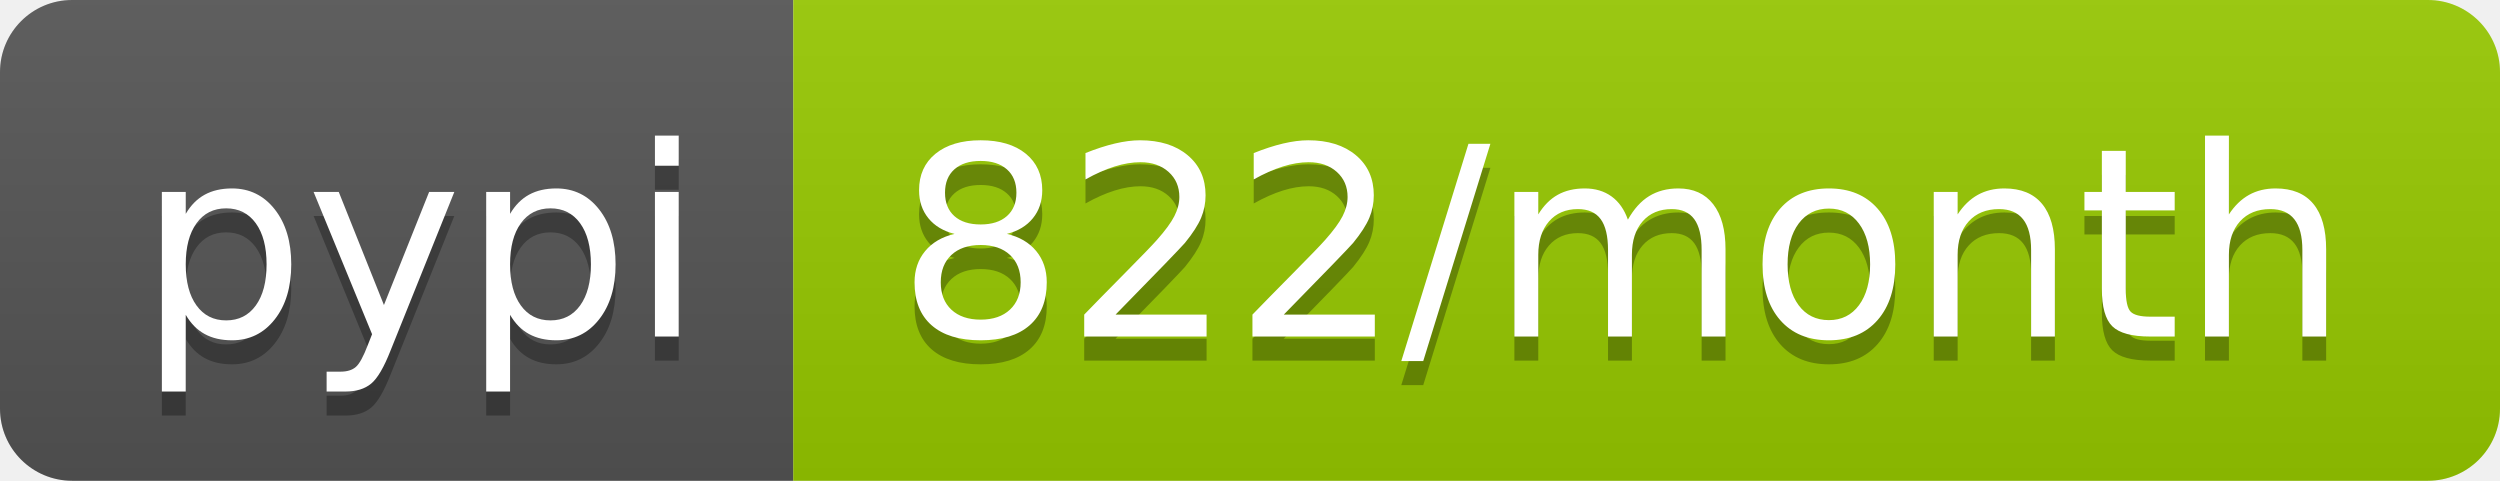
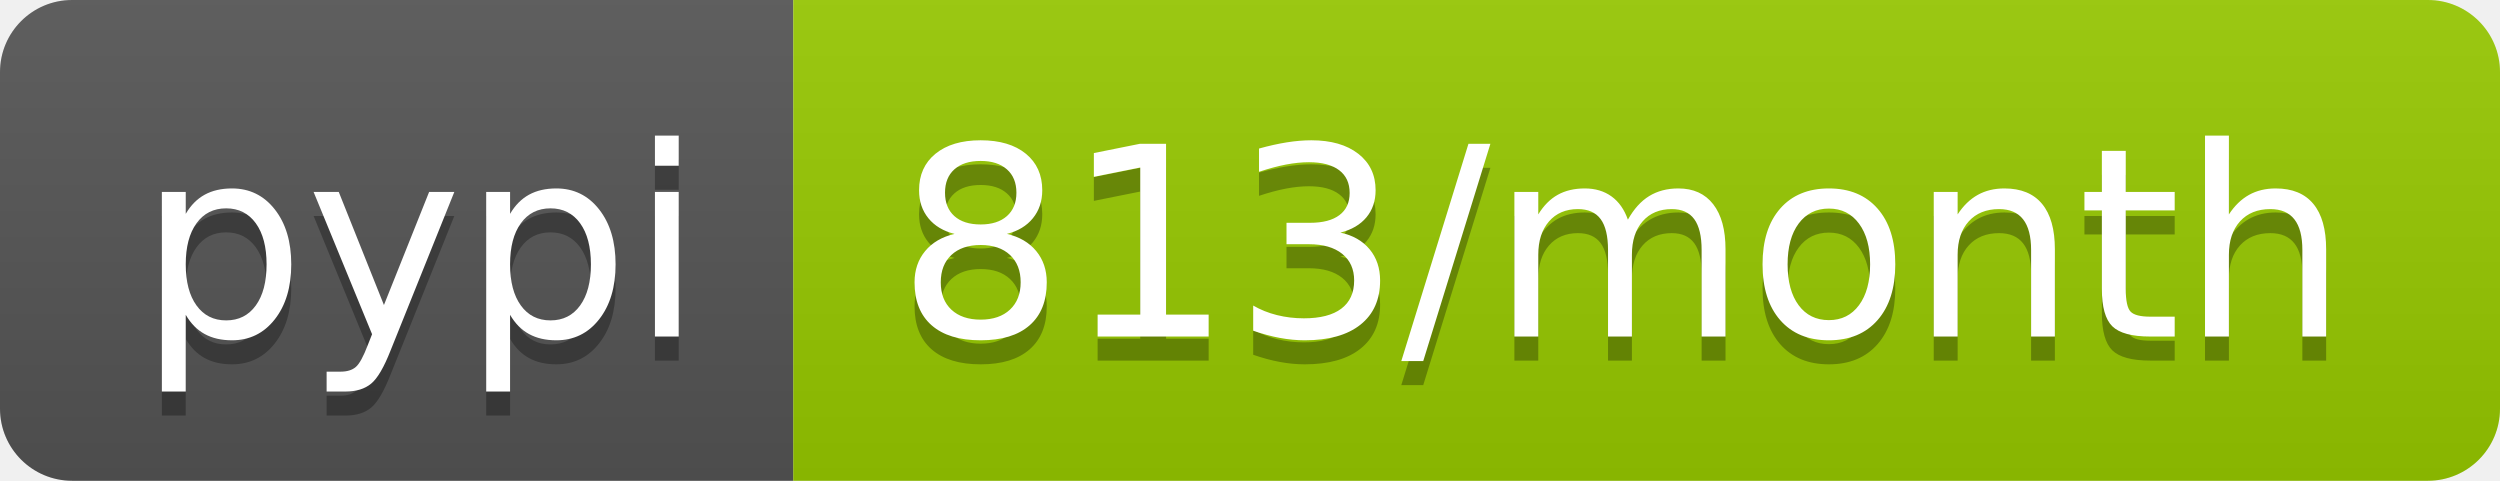
- <svg xmlns="http://www.w3.org/2000/svg" width="104" height="20" role="img" aria-label="pypi: 822/month">
+ <svg xmlns="http://www.w3.org/2000/svg" width="104" height="20" role="img" aria-label="pypi: 813/month">
  <linearGradient id="s" x2="0" y2="100%">
    <stop offset="0" stop-color="#bbb" stop-opacity=".1" />
    <stop offset="1" stop-opacity=".1" />
  </linearGradient>
  <clipPath id="r">
    <rect width="104" height="20" rx="3" fill="#fff" />
  </clipPath>
  <g clip-path="url(#r)">
    <rect width="33" height="20" fill="#555" />
    <rect x="33" width="71" height="20" fill="#97ca00" />
    <rect width="104" height="20" fill="url(#s)" />
  </g>
  <g fill="#fff" text-anchor="middle" font-family="Verdana,Geneva,DejaVu Sans,sans-serif" text-rendering="geometricPrecision" font-size="110">
    <text aria-hidden="true" x="175" y="150" fill="#010101" fill-opacity=".3" transform="scale(.1)" textLength="230">pypi</text>
    <text x="175" y="140" transform="scale(.1)" fill="#fff" textLength="230">pypi</text>
-     <text aria-hidden="true" x="675" y="150" fill="#010101" fill-opacity=".3" transform="scale(.1)" textLength="610">822/month</text>
-     <text x="675" y="140" transform="scale(.1)" fill="#fff" textLength="610">822/month</text>
+     <text aria-hidden="true" x="675" y="150" fill="#010101" fill-opacity=".3" transform="scale(.1)" textLength="610">813/month</text>
+     <text x="675" y="140" transform="scale(.1)" fill="#fff" textLength="610">813/month</text>
  </g>
</svg>
